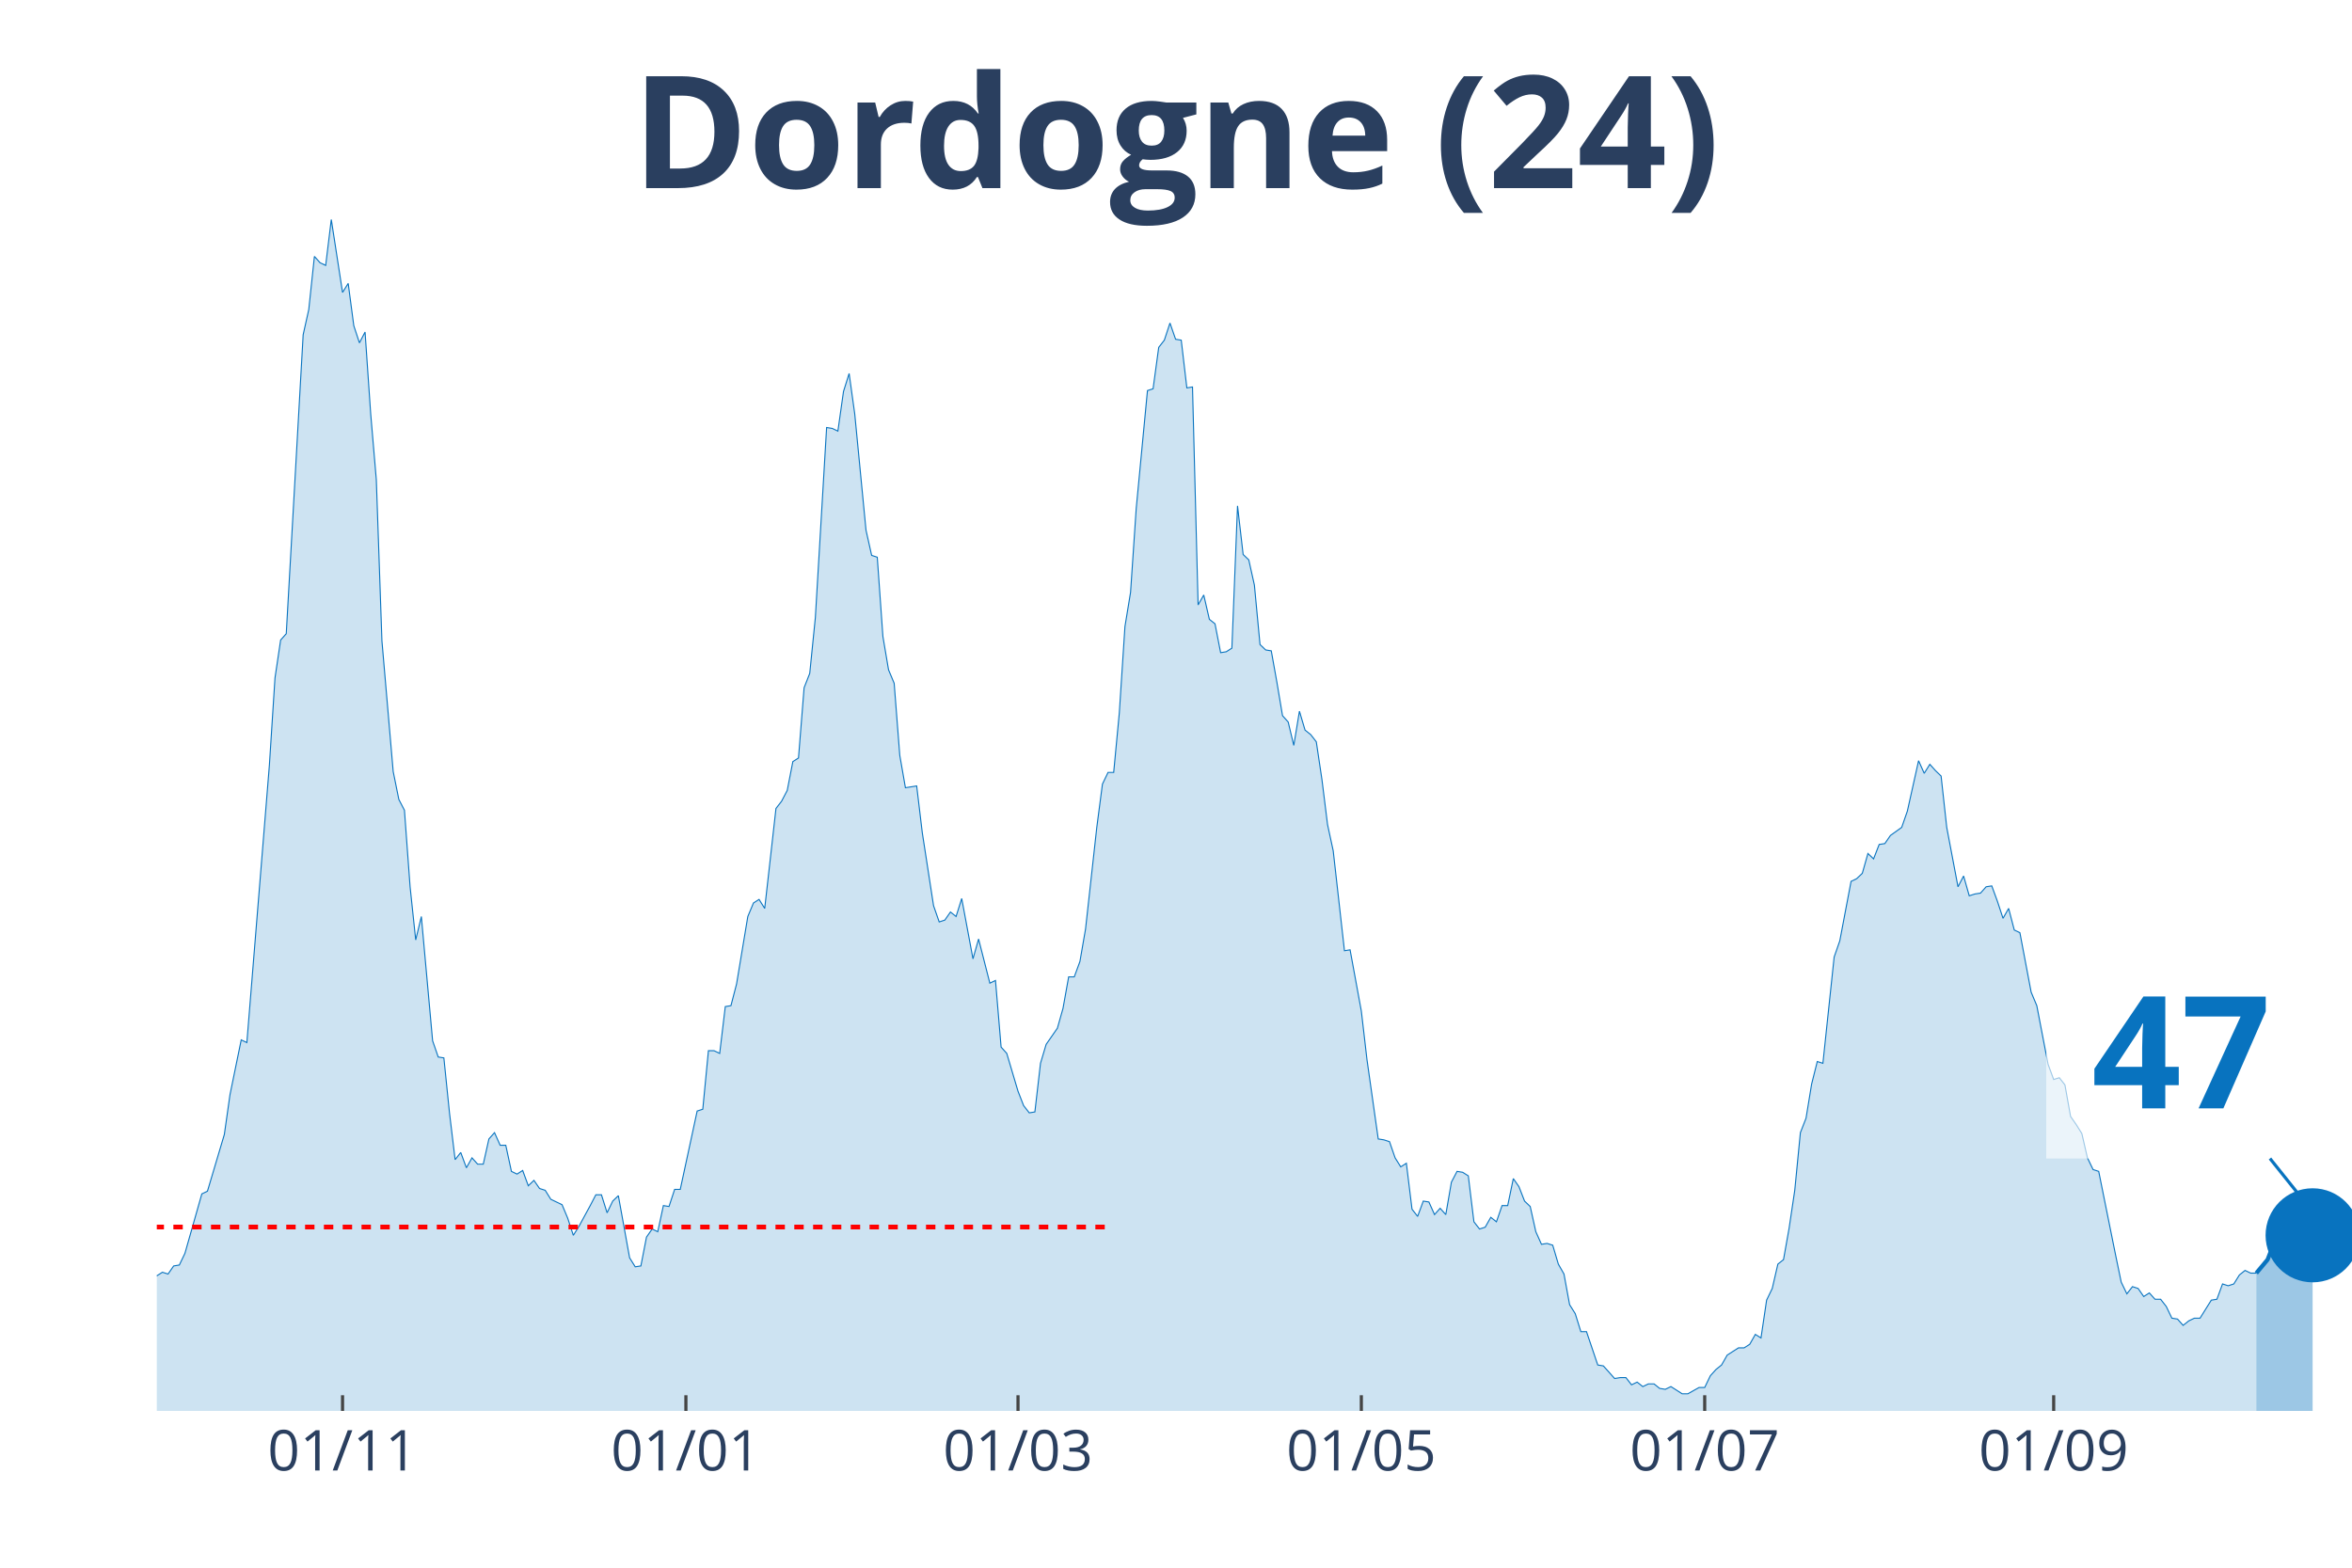
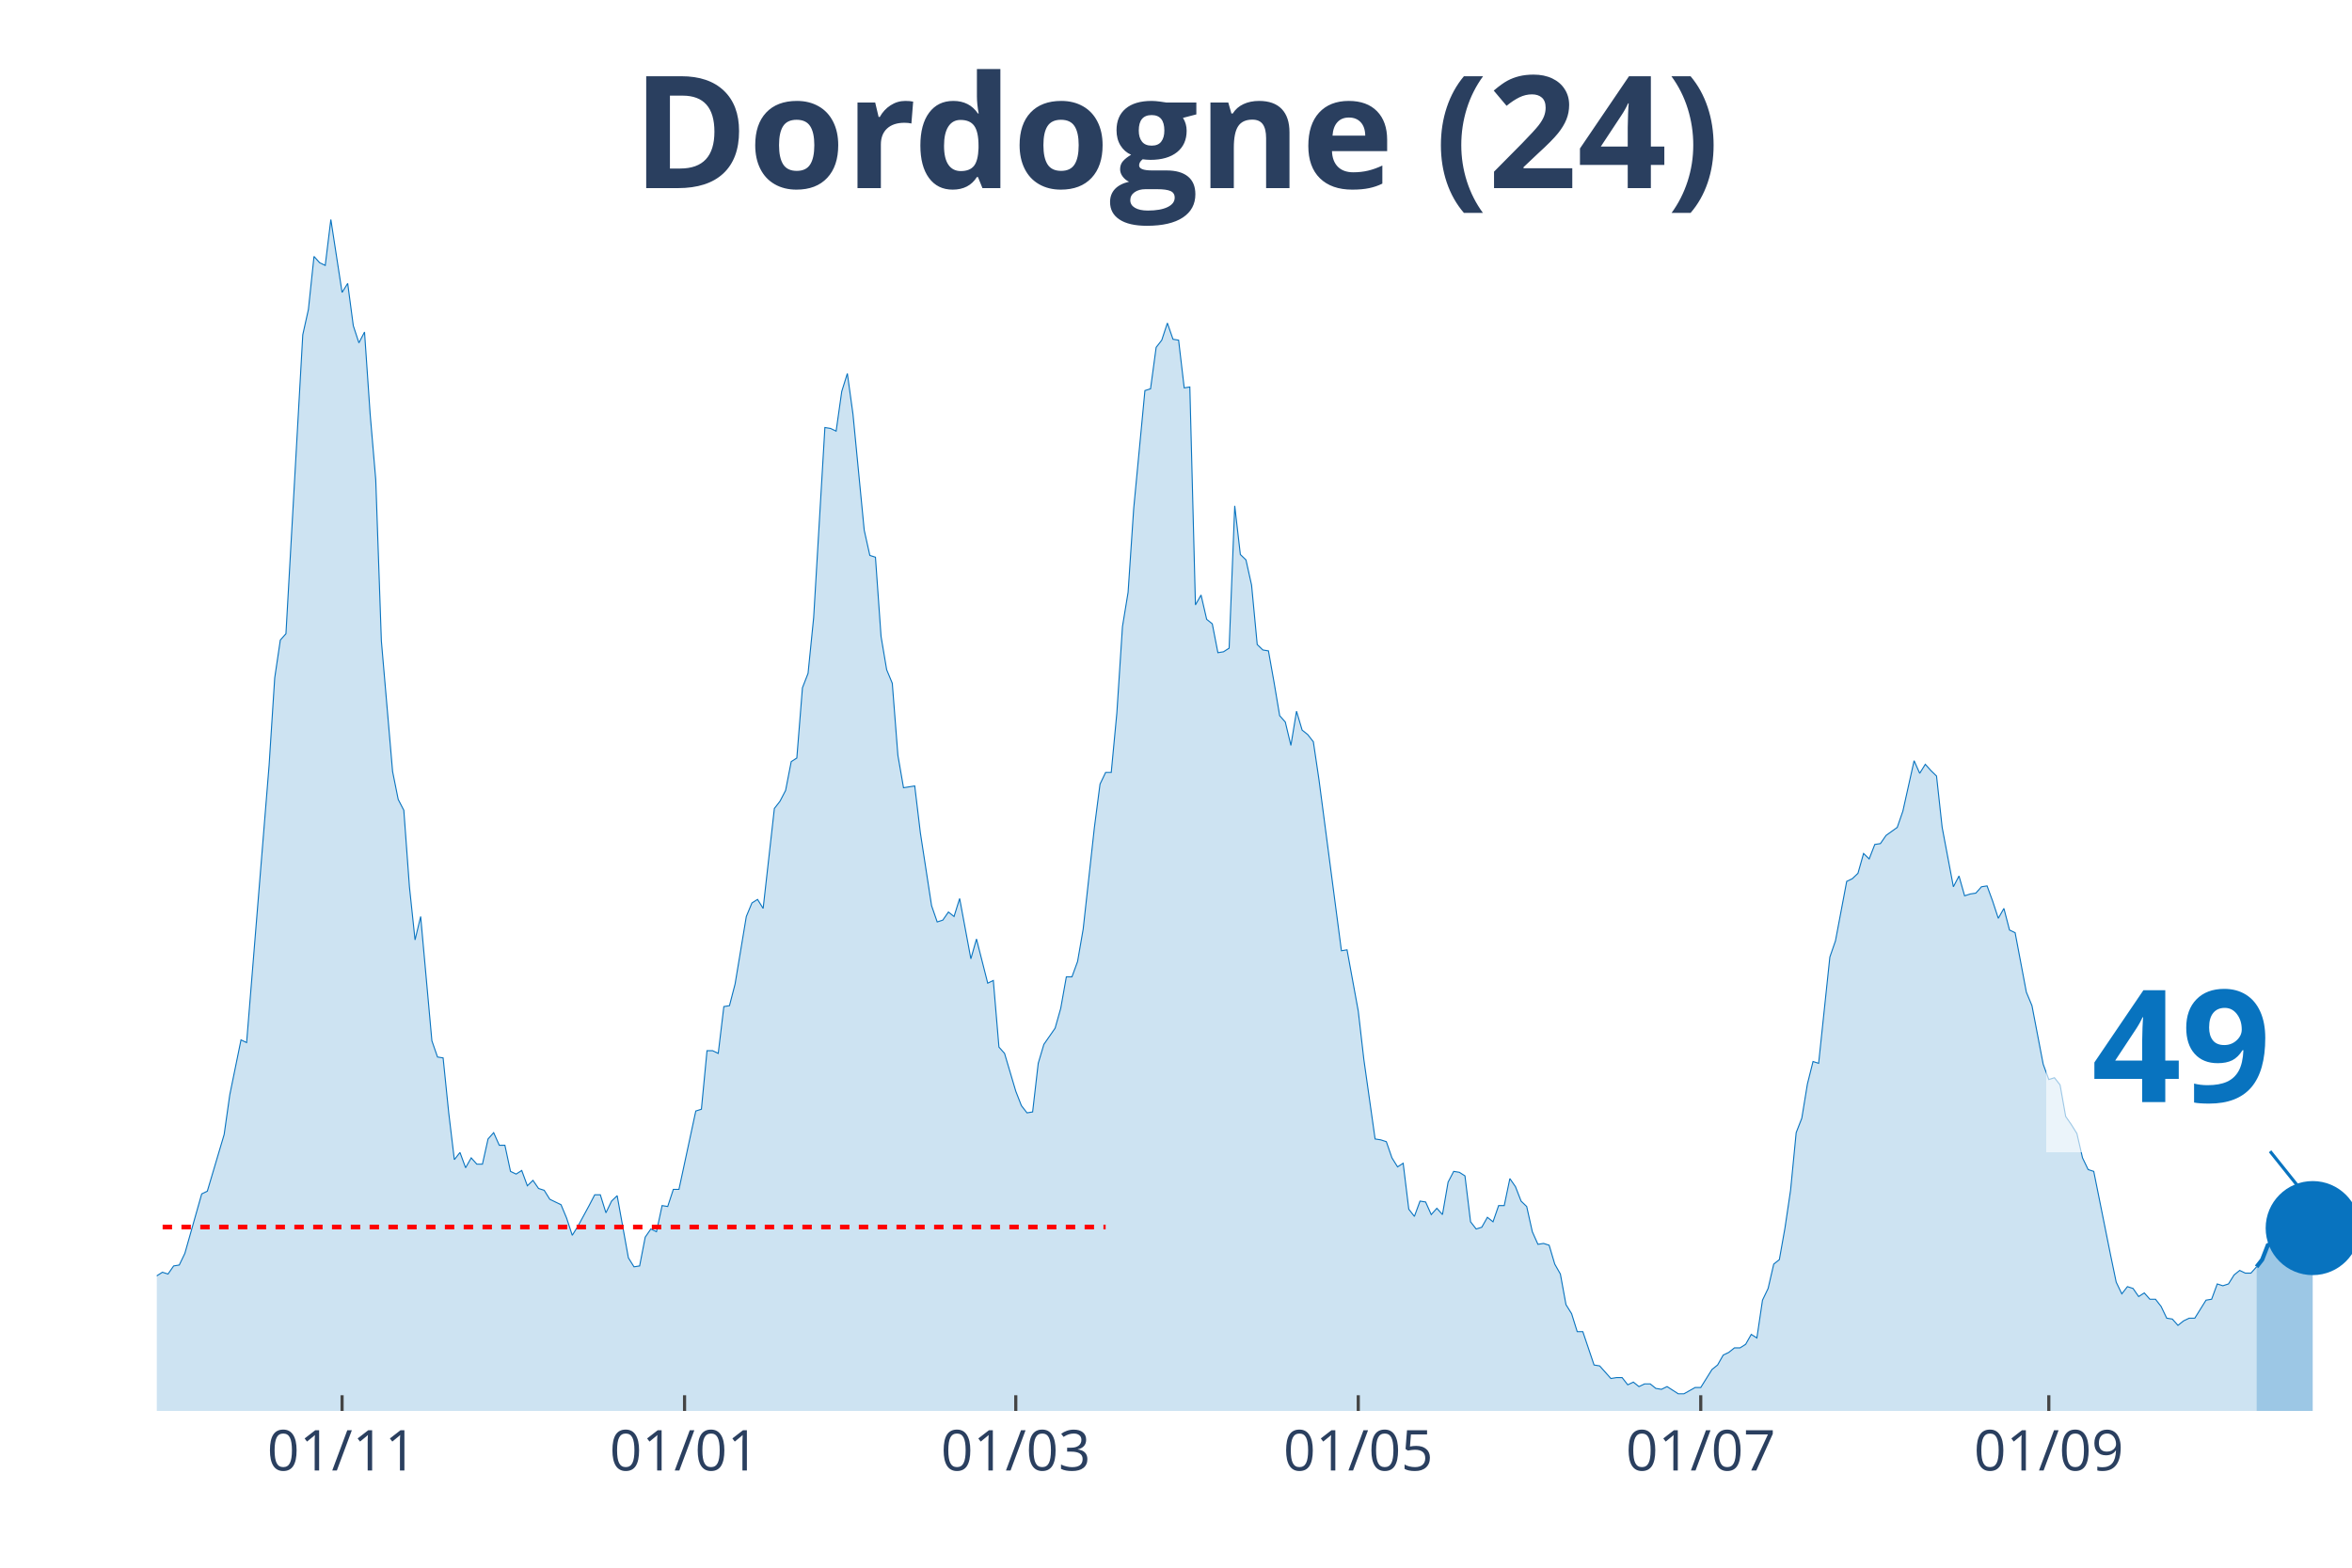
<svg xmlns="http://www.w3.org/2000/svg" class="main-svg" width="1125" height="750" style="" viewBox="0 0 750 500">
  <rect x="0" y="0" width="750" height="500" style="fill: rgb(0, 0, 0); fill-opacity: 0;" />
-   <defs id="defs-8f820f">
+   <defs id="defs-ef7fb6">
    <g class="clips">
-       <clipPath id="clip8f820fxyplot" class="plotclip">
+       <clipPath id="clipef7fb6xyplot" class="plotclip">
        <rect width="700" height="380" />
      </clipPath>
-       <clipPath class="axesclip" id="clip8f820fx">
+       <clipPath class="axesclip" id="clipef7fb6x">
        <rect x="50" y="0" width="700" height="500" />
      </clipPath>
-       <clipPath class="axesclip" id="clip8f820fy">
+       <clipPath class="axesclip" id="clipef7fb6y">
        <rect x="0" y="70" width="750" height="380" />
      </clipPath>
-       <clipPath class="axesclip" id="clip8f820fxy">
+       <clipPath class="axesclip" id="clipef7fb6xy">
        <rect x="50" y="70" width="700" height="380" />
      </clipPath>
    </g>
    <g class="gradients" />
  </defs>
  <g class="bglayer">
    <rect class="bg" x="50" y="70" width="700" height="380" style="fill: rgb(0, 0, 0); fill-opacity: 0; stroke-width: 0;" />
  </g>
  <g class="layer-below">
    <g class="imagelayer" />
    <g class="shapelayer" />
  </g>
  <g class="cartesianlayer">
    <g class="subplot xy">
      <g class="layer-subplot">
        <g class="shapelayer" />
        <g class="imagelayer" />
      </g>
      <g class="gridlayer">
        <g class="x">
-           <path class="xgrid crisp" transform="translate(109.23,0)" d="M0,70v380" style="stroke: rgb(255, 255, 255); stroke-opacity: 1; stroke-width: 1px;" />
-           <path class="xgrid crisp" transform="translate(218.72,0)" d="M0,70v380" style="stroke: rgb(255, 255, 255); stroke-opacity: 1; stroke-width: 1px;" />
-           <path class="xgrid crisp" transform="translate(324.62,0)" d="M0,70v380" style="stroke: rgb(255, 255, 255); stroke-opacity: 1; stroke-width: 1px;" />
-           <path class="xgrid crisp" transform="translate(434.1,0)" d="M0,70v380" style="stroke: rgb(255, 255, 255); stroke-opacity: 1; stroke-width: 1px;" />
-           <path class="xgrid crisp" transform="translate(543.59,0)" d="M0,70v380" style="stroke: rgb(255, 255, 255); stroke-opacity: 1; stroke-width: 1px;" />
-           <path class="xgrid crisp" transform="translate(654.87,0)" d="M0,70v380" style="stroke: rgb(255, 255, 255); stroke-opacity: 1; stroke-width: 1px;" />
+           <path class="xgrid crisp" transform="translate(109.08,0)" d="M0,70v380" style="stroke: rgb(255, 255, 255); stroke-opacity: 1; stroke-width: 1px;" />
+           <path class="xgrid crisp" transform="translate(218.29,0)" d="M0,70v380" style="stroke: rgb(255, 255, 255); stroke-opacity: 1; stroke-width: 1px;" />
+           <path class="xgrid crisp" transform="translate(323.91,0)" d="M0,70v380" style="stroke: rgb(255, 255, 255); stroke-opacity: 1; stroke-width: 1px;" />
+           <path class="xgrid crisp" transform="translate(433.12,0)" d="M0,70v380" style="stroke: rgb(255, 255, 255); stroke-opacity: 1; stroke-width: 1px;" />
+           <path class="xgrid crisp" transform="translate(542.33,0)" d="M0,70v380" style="stroke: rgb(255, 255, 255); stroke-opacity: 1; stroke-width: 1px;" />
+           <path class="xgrid crisp" transform="translate(653.32,0)" d="M0,70v380" style="stroke: rgb(255, 255, 255); stroke-opacity: 1; stroke-width: 1px;" />
        </g>
        <g class="y" />
      </g>
      <g class="zerolinelayer" />
      <path class="xlines-below" />
      <path class="ylines-below" />
      <g class="overlines-below" />
      <g class="xaxislayer-below" />
      <g class="yaxislayer-below" />
      <g class="overaxes-below" />
-       <g class="plot" transform="translate(50, 70)" clip-path="url('#clip8f820fxyplot')">
+       <g class="plot" transform="translate(50, 70)" clip-path="url('#clipef7fb6xyplot')">
        <g class="scatterlayer mlayer">
-           <g class="trace scatter traced764a6" style="stroke-miterlimit: 2;">
+           <g class="trace scatter trace3e52b2" style="stroke-miterlimit: 2;">
            <g class="fills">
              <g>
-                 <path class="js-fill" d="M669.49,380L-244.1,380L-244.1,377.99L-118.46,378.28L-116.67,377.7L-104.1,377.13L-102.31,377.41L-91.54,377.7L-89.74,377.13L-84.36,376.84L-82.56,373.11L-78.97,368.22L-77.18,366.21L-73.59,360.76L-71.79,360.76L-68.21,363.05L-66.41,355.87L-62.82,352.43L-61.03,352.43L-57.44,350.42L-55.64,348.12L-53.85,350.99L-52.05,347.54L-48.46,345.82L-46.67,346.11L-44.87,346.39L-43.08,340.08L-41.28,340.36L-39.49,336.92L-35.9,334.33L-34.1,334.04L-32.31,326.58L-30.51,329.16L-28.72,324.57L-26.92,323.13L-21.54,322.55L-19.74,326.86L-16.15,332.03L-14.36,336.34L-12.56,332.89L-10.77,335.48L-7.18,335.48L-5.38,332.03L-3.59,332.32L-1.79,333.76L0,336.92L1.79,335.77L3.59,336.34L5.38,333.76L7.18,333.47L8.97,329.74L14.36,310.78L16.15,309.92L21.54,291.82L23.33,279.18L26.92,261.66L28.72,262.52L35.9,174.06L37.69,146.2L39.49,134.13L41.28,132.12L46.67,36.76L48.46,28.72L50.26,11.78L52.05,13.79L53.85,14.65L55.64,0L59.23,23.27L61.03,20.39L62.82,33.89L64.62,39.35L66.41,35.9L68.21,62.04L70,83.01L71.79,134.42L75.38,176.07L77.18,184.97L78.97,188.42L80.77,212.83L82.56,229.78L84.36,222.31L87.95,261.95L89.74,267.12L91.54,267.41L93.33,284.93L95.13,299.86L96.92,297.57L98.72,302.45L100.51,299.29L102.31,301.3L104.1,301.3L105.9,293.26L107.69,291.25L109.49,295.27L111.28,295.27L113.08,303.6L114.87,304.46L116.67,303.31L118.46,308.19L120.26,306.47L122.05,309.06L123.85,309.63L125.64,312.5L129.23,314.23L131.03,318.53L132.82,323.99L134.62,321.12L138.21,314.51L140,311.07L141.79,311.07L143.59,316.81L145.38,313.08L147.18,311.35L150.77,331.17L152.56,334.04L154.36,333.76L156.15,324.57L157.95,321.98L159.74,322.84L161.54,314.51L163.33,314.8L165.13,309.34L166.92,309.34L172.31,284.35L174.1,283.78L175.9,265.11L177.69,265.11L179.49,265.97L181.28,251.04L183.08,250.75L184.87,243.85L188.46,222.31L190.26,218L192.05,216.86L193.85,219.73L197.44,187.85L199.23,185.55L201.03,182.1L202.82,172.91L204.62,171.76L206.41,149.36L208.21,144.76L210,126.95L213.59,66.35L215.38,66.64L217.18,67.5L218.97,54.86L220.77,49.12L222.56,62.04L226.15,99.09L227.95,107.14L229.74,107.71L231.54,132.99L233.33,143.61L235.13,147.92L236.92,170.9L238.72,181.24L242.31,180.67L244.1,195.6L247.69,218.87L249.49,224.04L251.28,223.46L253.08,220.88L254.87,222.31L256.67,216.57L260.26,235.81L262.05,229.49L265.64,243.57L267.44,242.71L269.23,263.96L271.03,265.97L274.62,278.03L276.41,282.63L278.21,284.93L280,284.64L281.79,269.13L283.59,263.1L287.18,257.93L288.97,251.61L290.77,241.56L292.56,241.56L294.36,236.67L296.15,226.33L299.74,193.88L301.54,180.09L303.33,176.36L305.13,176.36L306.92,157.4L308.72,129.83L310.51,118.91L312.31,92.2L315.9,54.57L317.69,54L319.49,40.79L321.28,38.49L323.08,33.03L324.87,38.2L326.67,38.49L328.46,53.71L330.26,53.42L332.05,122.93L333.85,119.77L335.64,127.53L337.44,128.96L339.23,138.16L341.03,137.87L342.82,136.72L344.62,91.34L346.41,106.85L348.21,108.57L350,116.61L351.79,135.57L353.59,137.29L355.38,137.58L357.18,147.63L358.97,158.26L360.77,160.27L362.56,167.74L364.36,156.83L366.15,162.86L367.95,164.29L369.74,166.59L371.54,178.65L373.33,193.02L375.13,201.35L378.72,233.23L380.51,232.94L384.1,252.47L385.9,267.98L389.49,293.26L391.28,293.54L393.08,294.12L394.87,299.29L396.67,302.16L398.46,301.01L400.26,315.66L402.05,317.96L403.85,313.08L405.64,313.36L407.44,317.38L409.23,315.37L411.03,317.38L412.82,307.04L414.62,303.6L416.41,303.89L418.21,305.03L420,319.68L421.79,321.98L423.59,321.41L425.38,318.25L427.18,319.68L428.97,314.51L430.77,314.51L432.56,305.9L434.36,308.48L436.15,313.08L437.95,314.8L439.74,322.84L441.54,326.86L443.33,326.58L445.13,327.15L446.92,333.18L448.72,336.34L450.51,346.11L452.31,348.98L454.1,354.72L455.9,354.72L459.49,365.35L461.28,365.64L464.87,369.66L466.67,369.37L468.46,369.37L470.26,371.67L472.05,370.81L473.85,372.24L475.64,371.38L477.44,371.38L479.23,372.82L481.03,373.11L482.82,372.24L484.62,373.39L486.41,374.54L488.21,374.54L491.79,372.53L493.59,372.53L495.38,368.8L497.18,366.79L498.97,365.35L500.77,362.19L504.36,359.89L506.15,359.89L507.95,358.75L509.74,355.59L511.54,356.73L513.33,344.67L515.13,340.94L516.92,333.18L518.72,331.75L520.51,321.69L522.31,309.63L524.1,291.25L525.9,286.65L527.69,275.74L529.49,268.56L531.28,269.13L534.87,235.24L536.67,230.07L540.26,211.11L542.05,210.25L543.85,208.53L545.64,202.21L547.44,203.93L549.23,199.33L551.03,199.05L552.82,196.46L556.41,193.88L558.21,188.71L561.79,172.62L563.59,176.64L565.38,173.77L567.18,175.78L568.97,177.51L570.77,193.88L574.36,212.83L576.15,209.39L577.95,215.71L579.74,215.13L581.54,214.85L583.33,212.83L585.13,212.55L586.92,217.43L588.72,222.89L590.51,219.73L592.31,226.62L594.1,227.48L597.69,246.44L599.49,250.75L603.08,269.42L604.87,274.3L606.67,273.73L608.46,276.02L610.26,286.08L612.05,288.66L613.85,291.53L615.64,299.29L617.44,303.02L619.23,303.6L624.62,330.31L626.41,338.93L628.21,342.66L630,340.36L631.79,340.94L633.59,343.52L635.38,342.37L637.18,344.38L638.97,344.38L640.77,346.68L642.56,350.42L644.36,350.7L646.15,352.71L647.95,351.28L649.74,350.42L651.54,350.42L655.13,344.67L656.92,344.38L658.72,339.5L660.51,340.08L662.31,339.5L664.1,336.63L665.9,335.19L667.69,336.05L669.49,336.05" style="fill: rgb(8, 115, 191); fill-opacity: 0.2; stroke-width: 0;" />
+                 <path class="js-fill" d="M669.57,380L-243.48,380L-243.48,377.99L-118.16,378.28L-116.37,377.7L-103.84,377.13L-102.05,377.41L-91.3,377.7L-89.51,377.13L-84.14,376.84L-82.35,373.11L-78.77,368.22L-76.98,366.21L-73.4,360.76L-71.61,360.76L-68.03,363.05L-66.24,355.87L-62.66,352.43L-60.87,352.43L-57.29,350.42L-55.5,348.12L-53.71,350.99L-51.92,347.54L-48.34,345.82L-46.55,346.11L-44.76,346.39L-42.97,340.08L-41.18,340.36L-39.39,336.92L-35.81,334.33L-34.02,334.04L-32.23,326.58L-30.43,329.16L-28.64,324.57L-26.85,323.13L-21.48,322.55L-19.69,326.86L-16.11,332.03L-14.32,336.34L-12.53,332.89L-10.74,335.48L-7.16,335.48L-5.37,332.03L-3.58,332.32L-1.79,333.76L0,336.92L1.79,335.77L3.58,336.34L5.37,333.76L7.16,333.47L8.95,329.74L14.32,310.78L16.11,309.92L21.48,291.82L23.27,279.18L26.85,261.66L28.64,262.52L35.81,174.06L37.6,146.2L39.39,134.13L41.18,132.12L46.55,36.76L48.34,28.72L50.13,11.78L51.92,13.79L53.71,14.65L55.5,0L59.08,23.27L60.87,20.39L62.66,33.89L64.45,39.35L66.24,35.9L68.03,62.04L69.82,83.01L71.61,134.42L75.19,176.07L76.98,184.97L78.77,188.42L80.56,212.83L82.35,229.78L84.14,222.31L87.72,261.95L89.51,267.12L91.3,267.41L93.09,284.93L94.88,299.86L96.68,297.57L98.47,302.45L100.26,299.29L102.05,301.3L103.84,301.3L105.63,293.26L107.42,291.25L109.21,295.27L111,295.27L112.79,303.6L114.58,304.46L116.37,303.31L118.16,308.19L119.95,306.47L121.74,309.06L123.53,309.63L125.32,312.5L128.9,314.23L130.69,318.53L132.48,323.99L134.27,321.12L137.85,314.51L139.64,311.07L141.43,311.07L143.22,316.81L145.01,313.08L146.8,311.35L150.38,331.17L152.17,334.04L153.96,333.76L155.75,324.57L157.54,321.98L159.34,322.84L161.13,314.51L162.92,314.8L164.71,309.34L166.5,309.34L171.87,284.35L173.66,283.78L175.45,265.11L177.24,265.11L179.03,265.97L180.82,251.04L182.61,250.75L184.4,243.85L187.98,222.31L189.77,218L191.56,216.86L193.35,219.73L196.93,187.85L198.72,185.55L200.51,182.1L202.3,172.91L204.09,171.76L205.88,149.36L207.67,144.76L209.46,126.95L213.04,66.35L214.83,66.64L216.62,67.5L218.41,54.86L220.2,49.12L221.99,62.04L225.58,99.09L227.37,107.14L229.16,107.71L230.95,132.99L232.74,143.61L234.53,147.92L236.32,170.9L238.11,181.24L241.69,180.67L243.48,195.6L247.06,218.87L248.85,224.04L250.64,223.46L252.43,220.88L254.22,222.31L256.01,216.57L259.59,235.81L261.38,229.49L264.96,243.57L266.75,242.71L268.54,263.96L270.33,265.97L273.91,278.03L275.7,282.63L277.49,284.93L279.28,284.64L281.07,269.13L282.86,263.1L286.45,257.93L288.24,251.61L290.03,241.56L291.82,241.56L293.61,236.67L295.4,226.33L298.98,193.88L300.77,180.09L302.56,176.36L304.35,176.36L306.14,157.4L307.93,129.83L309.72,118.91L311.51,92.2L315.09,54.57L316.88,54L318.67,40.79L320.46,38.49L322.25,33.03L324.04,38.2L325.83,38.49L327.62,53.71L329.41,53.42L331.2,122.93L332.99,119.77L334.78,127.53L336.57,128.96L338.36,138.16L340.15,137.87L341.94,136.72L343.73,91.34L345.52,106.85L347.31,108.57L349.1,116.61L350.9,135.57L352.69,137.29L354.48,137.58L356.27,147.63L358.06,158.26L359.85,160.27L361.64,167.74L363.43,156.83L365.22,162.86L367.01,164.29L368.8,166.59L370.59,178.65L377.75,233.23L379.54,232.94L383.12,252.47L384.91,267.98L388.49,293.26L390.28,293.54L392.07,294.12L393.86,299.29L395.65,302.16L397.44,301.01L399.23,315.66L401.02,317.96L402.81,313.08L404.6,313.36L406.39,317.38L408.18,315.37L409.97,317.38L411.76,307.04L413.55,303.6L415.35,303.89L417.14,305.03L418.93,319.68L420.72,321.98L422.51,321.41L424.3,318.25L426.09,319.68L427.88,314.51L429.67,314.51L431.46,305.9L433.25,308.48L435.04,313.08L436.83,314.8L438.62,322.84L440.41,326.86L442.2,326.58L443.99,327.15L445.78,333.18L447.57,336.34L449.36,346.11L451.15,348.98L452.94,354.72L454.73,354.72L458.31,365.35L460.1,365.64L463.68,369.66L465.47,369.37L467.26,369.37L469.05,371.67L470.84,370.81L472.63,372.24L474.42,371.38L476.21,371.38L478.01,372.82L479.8,373.11L481.59,372.24L483.38,373.39L485.17,374.54L486.96,374.54L490.54,372.53L492.33,372.53L495.91,366.79L497.7,365.35L499.49,362.19L501.28,361.33L503.07,359.89L504.86,359.89L506.65,358.75L508.44,355.59L510.23,356.73L512.02,344.67L513.81,340.94L515.6,333.18L517.39,331.75L519.18,321.69L520.97,309.63L522.76,291.25L524.55,286.65L526.34,275.74L528.13,268.56L529.92,269.13L533.5,235.24L535.29,230.07L538.87,211.11L540.66,210.25L542.46,208.53L544.25,202.21L546.04,203.93L547.83,199.33L549.62,199.05L551.41,196.46L554.99,193.88L556.78,188.71L560.36,172.62L562.15,176.64L563.94,173.77L565.73,175.78L567.52,177.51L569.31,193.88L572.89,212.83L574.68,209.39L576.47,215.71L578.26,215.13L580.05,214.85L581.84,212.83L583.63,212.55L585.42,217.43L587.21,222.89L589,219.73L590.79,226.62L592.58,227.48L596.16,246.44L597.95,250.75L601.53,269.42L603.32,274.3L605.12,273.73L606.91,276.02L608.7,286.08L610.49,288.66L612.28,291.53L614.07,299.29L615.86,303.02L617.65,303.6L623.02,330.31L624.81,338.93L626.6,342.66L628.39,340.36L630.18,340.94L631.97,343.52L633.76,342.37L635.55,344.38L637.34,344.38L639.13,346.68L640.92,350.42L642.71,350.7L644.5,352.71L646.29,351.28L648.08,350.42L649.87,350.42L653.45,344.67L655.24,344.38L657.03,339.5L658.82,340.08L660.61,339.5L662.4,336.63L664.19,335.19L665.98,336.05L667.77,336.05L669.57,334.04" style="fill: rgb(8, 115, 191); fill-opacity: 0.2; stroke-width: 0;" />
              </g>
            </g>
            <g class="errorbars" />
            <g class="lines">
-               <path class="js-line" d="M-244.1,377.99L-118.46,378.28L-116.67,377.7L-104.1,377.13L-102.31,377.41L-91.54,377.7L-89.74,377.13L-84.36,376.84L-82.56,373.11L-78.97,368.22L-77.18,366.21L-73.59,360.76L-71.79,360.76L-68.21,363.05L-66.41,355.87L-62.82,352.43L-61.03,352.43L-57.44,350.42L-55.64,348.12L-53.85,350.99L-52.05,347.54L-48.46,345.82L-46.67,346.11L-44.87,346.39L-43.08,340.08L-41.28,340.36L-39.49,336.92L-35.9,334.33L-34.1,334.04L-32.31,326.58L-30.51,329.16L-28.72,324.57L-26.92,323.13L-21.54,322.55L-19.74,326.86L-16.15,332.03L-14.36,336.34L-12.56,332.89L-10.77,335.48L-7.18,335.48L-5.38,332.03L-3.59,332.32L-1.79,333.76L0,336.92L1.79,335.77L3.59,336.34L5.38,333.76L7.18,333.47L8.97,329.74L14.36,310.78L16.15,309.92L21.54,291.82L23.33,279.18L26.92,261.66L28.72,262.52L35.9,174.06L37.69,146.2L39.49,134.13L41.28,132.12L46.67,36.76L48.46,28.72L50.26,11.78L52.05,13.79L53.85,14.65L55.64,0L59.23,23.27L61.03,20.39L62.82,33.89L64.62,39.35L66.41,35.9L68.21,62.04L70,83.01L71.79,134.42L75.38,176.07L77.18,184.97L78.97,188.42L80.77,212.83L82.56,229.78L84.36,222.31L87.95,261.95L89.74,267.12L91.54,267.41L93.33,284.93L95.13,299.86L96.92,297.57L98.72,302.45L100.51,299.29L102.31,301.3L104.1,301.3L105.9,293.26L107.69,291.25L109.49,295.27L111.28,295.27L113.08,303.6L114.87,304.46L116.67,303.31L118.46,308.19L120.26,306.47L122.05,309.06L123.85,309.63L125.64,312.5L129.23,314.23L131.03,318.53L132.82,323.99L134.62,321.12L138.21,314.51L140,311.07L141.79,311.07L143.59,316.81L145.38,313.08L147.18,311.35L150.77,331.17L152.56,334.04L154.36,333.76L156.15,324.57L157.95,321.98L159.74,322.84L161.54,314.51L163.33,314.8L165.13,309.34L166.92,309.34L172.31,284.35L174.1,283.78L175.9,265.11L177.69,265.11L179.49,265.97L181.28,251.04L183.08,250.75L184.87,243.85L188.46,222.31L190.26,218L192.05,216.86L193.85,219.73L197.44,187.85L199.23,185.55L201.03,182.1L202.82,172.91L204.62,171.76L206.41,149.36L208.21,144.76L210,126.95L213.59,66.35L215.38,66.64L217.18,67.5L218.97,54.86L220.77,49.12L222.56,62.04L226.15,99.09L227.95,107.14L229.74,107.71L231.54,132.99L233.33,143.61L235.13,147.92L236.92,170.9L238.72,181.24L242.31,180.67L244.1,195.6L247.69,218.87L249.49,224.04L251.28,223.46L253.08,220.88L254.87,222.31L256.67,216.57L260.26,235.81L262.05,229.49L265.64,243.57L267.44,242.71L269.23,263.96L271.03,265.97L274.62,278.03L276.41,282.63L278.21,284.93L280,284.64L281.79,269.13L283.59,263.1L287.18,257.93L288.97,251.61L290.77,241.56L292.56,241.56L294.36,236.67L296.15,226.33L299.74,193.88L301.54,180.09L303.33,176.36L305.13,176.36L306.92,157.4L308.72,129.83L310.51,118.91L312.31,92.2L315.9,54.57L317.69,54L319.49,40.79L321.28,38.49L323.08,33.03L324.87,38.2L326.67,38.49L328.46,53.71L330.26,53.42L332.05,122.93L333.85,119.77L335.64,127.53L337.44,128.96L339.23,138.16L341.03,137.87L342.82,136.72L344.62,91.34L346.41,106.85L348.21,108.57L350,116.61L351.79,135.57L353.59,137.29L355.38,137.58L357.18,147.63L358.97,158.26L360.77,160.27L362.56,167.74L364.36,156.83L366.15,162.86L367.95,164.29L369.74,166.59L371.54,178.65L373.33,193.02L375.13,201.35L378.72,233.23L380.51,232.94L384.1,252.47L385.9,267.98L389.49,293.26L391.28,293.54L393.08,294.12L394.87,299.29L396.67,302.16L398.46,301.01L400.26,315.66L402.05,317.96L403.85,313.08L405.64,313.36L407.44,317.38L409.23,315.37L411.03,317.38L412.82,307.04L414.62,303.6L416.41,303.89L418.21,305.03L420,319.68L421.79,321.98L423.59,321.41L425.38,318.25L427.18,319.68L428.97,314.51L430.77,314.51L432.56,305.9L434.36,308.48L436.15,313.08L437.95,314.8L439.74,322.84L441.54,326.86L443.33,326.58L445.13,327.15L446.92,333.18L448.72,336.34L450.51,346.11L452.31,348.98L454.1,354.72L455.9,354.72L459.49,365.35L461.28,365.64L464.87,369.66L466.67,369.37L468.46,369.37L470.26,371.67L472.05,370.81L473.85,372.24L475.64,371.38L477.44,371.38L479.23,372.82L481.03,373.11L482.82,372.24L484.62,373.39L486.41,374.54L488.21,374.54L491.79,372.53L493.59,372.53L495.38,368.8L497.18,366.79L498.97,365.35L500.77,362.19L504.36,359.89L506.15,359.89L507.95,358.75L509.74,355.59L511.54,356.73L513.33,344.67L515.13,340.94L516.92,333.18L518.72,331.75L520.51,321.69L522.31,309.63L524.1,291.25L525.9,286.65L527.69,275.74L529.49,268.56L531.28,269.13L534.87,235.24L536.67,230.07L540.26,211.11L542.05,210.25L543.85,208.53L545.64,202.21L547.44,203.93L549.23,199.33L551.03,199.05L552.82,196.46L556.41,193.88L558.21,188.71L561.79,172.62L563.59,176.64L565.38,173.77L567.18,175.78L568.97,177.51L570.77,193.88L574.36,212.83L576.15,209.39L577.95,215.71L579.74,215.13L581.54,214.85L583.33,212.83L585.13,212.55L586.92,217.43L588.72,222.89L590.51,219.73L592.31,226.62L594.1,227.48L597.69,246.44L599.49,250.75L603.08,269.42L604.87,274.3L606.67,273.73L608.46,276.02L610.26,286.08L612.05,288.66L613.85,291.53L615.64,299.29L617.44,303.02L619.23,303.6L624.62,330.31L626.41,338.93L628.21,342.66L630,340.36L631.79,340.94L633.59,343.52L635.38,342.37L637.18,344.38L638.97,344.38L640.77,346.68L642.56,350.42L644.36,350.7L646.15,352.71L647.95,351.28L649.74,350.42L651.54,350.42L655.13,344.67L656.92,344.38L658.72,339.5L660.51,340.08L662.31,339.5L664.1,336.63L665.9,335.19L667.69,336.05L669.49,336.05" style="vector-effect: non-scaling-stroke; fill: none; stroke: rgb(8, 115, 191); stroke-opacity: 1; stroke-width: 0.5px; opacity: 1;" />
+               <path class="js-line" d="M-243.48,377.99L-118.16,378.28L-116.37,377.7L-103.84,377.13L-102.05,377.41L-91.3,377.7L-89.51,377.13L-84.14,376.84L-82.35,373.11L-78.77,368.22L-76.98,366.21L-73.4,360.76L-71.61,360.76L-68.03,363.05L-66.24,355.87L-62.66,352.43L-60.87,352.43L-57.29,350.42L-55.5,348.12L-53.71,350.99L-51.92,347.54L-48.34,345.82L-46.55,346.11L-44.76,346.39L-42.97,340.08L-41.18,340.36L-39.39,336.92L-35.81,334.33L-34.02,334.04L-32.23,326.58L-30.43,329.16L-28.64,324.57L-26.85,323.13L-21.48,322.55L-19.69,326.86L-16.11,332.03L-14.32,336.34L-12.53,332.89L-10.74,335.48L-7.16,335.48L-5.37,332.03L-3.58,332.32L-1.79,333.76L0,336.92L1.79,335.77L3.58,336.34L5.37,333.76L7.16,333.47L8.95,329.74L14.32,310.78L16.11,309.92L21.48,291.82L23.27,279.18L26.85,261.66L28.64,262.52L35.81,174.06L37.6,146.2L39.39,134.13L41.18,132.12L46.55,36.76L48.34,28.72L50.13,11.78L51.92,13.79L53.71,14.65L55.5,0L59.08,23.27L60.87,20.39L62.66,33.89L64.45,39.35L66.24,35.9L68.03,62.04L69.82,83.01L71.61,134.42L75.19,176.07L76.98,184.97L78.77,188.42L80.56,212.83L82.35,229.78L84.14,222.31L87.72,261.95L89.51,267.12L91.3,267.41L93.09,284.93L94.88,299.86L96.68,297.57L98.47,302.45L100.26,299.29L102.05,301.3L103.84,301.3L105.63,293.26L107.42,291.25L109.21,295.27L111,295.27L112.79,303.6L114.58,304.46L116.37,303.31L118.16,308.19L119.95,306.47L121.74,309.06L123.53,309.63L125.32,312.5L128.9,314.23L130.69,318.53L132.48,323.99L134.27,321.12L137.85,314.51L139.64,311.07L141.43,311.07L143.22,316.81L145.01,313.08L146.8,311.35L150.38,331.17L152.17,334.04L153.96,333.76L155.75,324.57L157.54,321.98L159.34,322.84L161.13,314.51L162.92,314.8L164.71,309.34L166.5,309.34L171.87,284.35L173.66,283.78L175.45,265.11L177.24,265.11L179.03,265.97L180.82,251.04L182.61,250.75L184.4,243.85L187.98,222.31L189.77,218L191.56,216.86L193.35,219.73L196.93,187.85L198.72,185.55L200.51,182.1L202.3,172.91L204.09,171.76L205.88,149.36L207.67,144.76L209.46,126.95L213.04,66.35L214.83,66.64L216.62,67.5L218.41,54.86L220.2,49.12L221.99,62.04L225.58,99.09L227.37,107.14L229.16,107.71L230.95,132.99L232.74,143.61L234.53,147.92L236.32,170.9L238.11,181.24L241.69,180.67L243.48,195.6L247.06,218.87L248.85,224.04L250.64,223.46L252.43,220.88L254.22,222.31L256.01,216.57L259.59,235.81L261.38,229.49L264.96,243.57L266.75,242.71L268.54,263.96L270.33,265.97L273.91,278.03L275.7,282.63L277.49,284.93L279.28,284.64L281.07,269.13L282.86,263.1L286.45,257.93L288.24,251.61L290.03,241.56L291.82,241.56L293.61,236.67L295.4,226.33L298.98,193.88L300.77,180.09L302.56,176.36L304.35,176.36L306.14,157.4L307.93,129.83L309.72,118.91L311.51,92.2L315.09,54.57L316.88,54L318.67,40.79L320.46,38.49L322.25,33.03L324.04,38.2L325.83,38.49L327.62,53.71L329.41,53.42L331.2,122.93L332.99,119.77L334.78,127.53L336.57,128.96L338.36,138.16L340.15,137.87L341.94,136.72L343.73,91.34L345.52,106.85L347.31,108.57L349.1,116.61L350.9,135.57L352.69,137.29L354.48,137.58L356.27,147.63L358.06,158.26L359.85,160.27L361.64,167.74L363.43,156.83L365.22,162.86L367.01,164.29L368.8,166.59L370.59,178.65L377.75,233.23L379.54,232.94L383.12,252.47L384.91,267.98L388.49,293.26L390.28,293.54L392.07,294.12L393.86,299.29L395.65,302.16L397.44,301.01L399.23,315.66L401.02,317.96L402.81,313.08L404.6,313.36L406.39,317.38L408.18,315.37L409.97,317.38L411.76,307.04L413.55,303.6L415.35,303.89L417.14,305.03L418.93,319.68L420.72,321.98L422.51,321.41L424.3,318.25L426.09,319.68L427.88,314.51L429.67,314.51L431.46,305.9L433.25,308.48L435.04,313.08L436.83,314.8L438.62,322.84L440.41,326.86L442.2,326.58L443.99,327.15L445.78,333.18L447.57,336.34L449.36,346.11L451.15,348.98L452.94,354.72L454.73,354.72L458.31,365.35L460.1,365.64L463.68,369.66L465.47,369.37L467.26,369.37L469.05,371.67L470.84,370.81L472.63,372.24L474.42,371.38L476.21,371.38L478.01,372.82L479.8,373.11L481.59,372.24L483.38,373.39L485.17,374.54L486.96,374.54L490.54,372.53L492.33,372.53L495.91,366.79L497.7,365.35L499.49,362.19L501.28,361.33L503.07,359.89L504.86,359.89L506.65,358.75L508.44,355.59L510.23,356.73L512.02,344.67L513.81,340.94L515.6,333.18L517.39,331.75L519.18,321.69L520.97,309.63L522.76,291.25L524.55,286.65L526.34,275.74L528.13,268.56L529.92,269.13L533.5,235.24L535.29,230.07L538.87,211.11L540.66,210.25L542.46,208.53L544.25,202.21L546.04,203.93L547.83,199.33L549.62,199.05L551.41,196.46L554.99,193.88L556.78,188.71L560.36,172.62L562.15,176.64L563.94,173.77L565.73,175.78L567.52,177.51L569.31,193.88L572.89,212.83L574.68,209.39L576.47,215.71L578.26,215.13L580.05,214.85L581.84,212.83L583.63,212.55L585.42,217.43L587.21,222.89L589,219.73L590.79,226.62L592.58,227.48L596.16,246.44L597.95,250.75L601.53,269.42L603.32,274.3L605.12,273.73L606.91,276.02L608.7,286.08L610.49,288.66L612.28,291.53L614.07,299.29L615.86,303.02L617.65,303.6L623.02,330.31L624.81,338.93L626.6,342.66L628.39,340.36L630.18,340.94L631.97,343.52L633.76,342.37L635.55,344.38L637.34,344.38L639.13,346.68L640.92,350.42L642.71,350.7L644.5,352.71L646.29,351.28L648.08,350.42L649.87,350.42L653.45,344.67L655.24,344.38L657.03,339.5L658.82,340.08L660.61,339.5L662.4,336.63L664.19,335.19L665.98,336.05L667.77,336.05L669.57,334.04" style="vector-effect: non-scaling-stroke; fill: none; stroke: rgb(8, 115, 191); stroke-opacity: 1; stroke-width: 0.5px; opacity: 1;" />
            </g>
            <g class="points" />
            <g class="text" />
          </g>
-           <g class="trace scatter tracef26f76" style="stroke-miterlimit: 2;">
+           <g class="trace scatter traceffd1f0" style="stroke-miterlimit: 2;">
            <g class="fills">
              <g>
-                 <path class="js-fill" d="M687.44,380L669.49,380L669.49,336.05L673.08,331.75L674.87,327.15L676.67,326.29L678.46,322.84L682.05,321.12L683.85,323.99L685.64,325.14L687.44,323.99" style="fill: rgb(8, 115, 191); fill-opacity: 0.4; stroke-width: 0;" />
+                 <path class="js-fill" d="M687.47,380L669.57,380L669.57,334.04L671.36,331.75L673.15,327.15L674.94,326.29L676.73,322.84L680.31,321.12L682.1,323.99L683.89,325.14L685.68,323.99L687.47,321.69" style="fill: rgb(8, 115, 191); fill-opacity: 0.4; stroke-width: 0;" />
              </g>
            </g>
            <g class="errorbars" />
            <g class="lines">
-               <path class="js-line" d="M669.49,336.05L673.08,331.75L674.87,327.15L676.67,326.29L678.46,322.84L682.05,321.12L683.85,323.99L685.64,325.14L687.44,323.99" style="vector-effect: non-scaling-stroke; fill: none; stroke: rgb(8, 115, 191); stroke-opacity: 1; stroke-width: 2px; opacity: 1;" />
+               <path class="js-line" d="M669.57,334.04L671.36,331.75L673.15,327.15L674.94,326.29L676.73,322.84L680.31,321.12L682.1,323.99L683.89,325.14L685.68,323.99L687.47,321.69" style="vector-effect: non-scaling-stroke; fill: none; stroke: rgb(8, 115, 191); stroke-opacity: 1; stroke-width: 2px; opacity: 1;" />
            </g>
            <g class="points" />
            <g class="text" />
          </g>
-           <g class="trace scatter trace96577b" style="stroke-miterlimit: 2; opacity: 1;">
+           <g class="trace scatter trace373597" style="stroke-miterlimit: 2; opacity: 1;">
            <g class="fills" />
            <g class="errorbars" />
            <g class="lines" />
            <g class="points">
-               <path class="point" transform="translate(687.44,323.99)" d="M15,0A15,15 0 1,1 0,-15A15,15 0 0,1 15,0Z" style="opacity: 1; stroke-width: 0px; fill: rgb(8, 115, 191); fill-opacity: 1;" />
+               <path class="point" transform="translate(687.47,321.69)" d="M15,0A15,15 0 1,1 0,-15A15,15 0 0,1 15,0Z" style="opacity: 1; stroke-width: 0px; fill: rgb(8, 115, 191); fill-opacity: 1;" />
            </g>
            <g class="text" />
          </g>
        </g>
      </g>
      <g class="overplot" />
      <path class="xlines-above crisp" style="fill: none; stroke-width: 1px; stroke: rgb(0, 0, 0); stroke-opacity: 0;" d="" />
      <path class="ylines-above crisp" style="fill: none;" d="M0,0" />
      <g class="overlines-above" />
      <g class="xaxislayer-above">
-         <path class="xtick ticks crisp" d="M0,450v-5" transform="translate(109.23,0)" style="stroke: rgb(68, 68, 68); stroke-opacity: 1; stroke-width: 1px;" />
-         <path class="xtick ticks crisp" d="M0,450v-5" transform="translate(218.72,0)" style="stroke: rgb(68, 68, 68); stroke-opacity: 1; stroke-width: 1px;" />
-         <path class="xtick ticks crisp" d="M0,450v-5" transform="translate(324.62,0)" style="stroke: rgb(68, 68, 68); stroke-opacity: 1; stroke-width: 1px;" />
-         <path class="xtick ticks crisp" d="M0,450v-5" transform="translate(434.1,0)" style="stroke: rgb(68, 68, 68); stroke-opacity: 1; stroke-width: 1px;" />
-         <path class="xtick ticks crisp" d="M0,450v-5" transform="translate(543.59,0)" style="stroke: rgb(68, 68, 68); stroke-opacity: 1; stroke-width: 1px;" />
-         <path class="xtick ticks crisp" d="M0,450v-5" transform="translate(654.87,0)" style="stroke: rgb(68, 68, 68); stroke-opacity: 1; stroke-width: 1px;" />
+         <path class="xtick ticks crisp" d="M0,450v-5" transform="translate(109.08,0)" style="stroke: rgb(68, 68, 68); stroke-opacity: 1; stroke-width: 1px;" />
+         <path class="xtick ticks crisp" d="M0,450v-5" transform="translate(218.29,0)" style="stroke: rgb(68, 68, 68); stroke-opacity: 1; stroke-width: 1px;" />
+         <path class="xtick ticks crisp" d="M0,450v-5" transform="translate(323.91,0)" style="stroke: rgb(68, 68, 68); stroke-opacity: 1; stroke-width: 1px;" />
+         <path class="xtick ticks crisp" d="M0,450v-5" transform="translate(433.12,0)" style="stroke: rgb(68, 68, 68); stroke-opacity: 1; stroke-width: 1px;" />
+         <path class="xtick ticks crisp" d="M0,450v-5" transform="translate(542.33,0)" style="stroke: rgb(68, 68, 68); stroke-opacity: 1; stroke-width: 1px;" />
+         <path class="xtick ticks crisp" d="M0,450v-5" transform="translate(653.32,0)" style="stroke: rgb(68, 68, 68); stroke-opacity: 1; stroke-width: 1px;" />
        <g class="xtick">
-           <text text-anchor="middle" x="0" y="469" transform="translate(109.23,0)" style="font-family: 'Open Sans', verdana, arial, sans-serif; font-size: 18px; fill: rgb(42, 63, 95); fill-opacity: 1; white-space: pre;">01/11</text>
+           <text text-anchor="middle" x="0" y="469" transform="translate(109.08,0)" style="font-family: 'Open Sans', verdana, arial, sans-serif; font-size: 18px; fill: rgb(42, 63, 95); fill-opacity: 1; white-space: pre;">01/11</text>
        </g>
        <g class="xtick">
-           <text text-anchor="middle" x="0" y="469" transform="translate(218.72,0)" style="font-family: 'Open Sans', verdana, arial, sans-serif; font-size: 18px; fill: rgb(42, 63, 95); fill-opacity: 1; white-space: pre;">01/01</text>
+           <text text-anchor="middle" x="0" y="469" transform="translate(218.29,0)" style="font-family: 'Open Sans', verdana, arial, sans-serif; font-size: 18px; fill: rgb(42, 63, 95); fill-opacity: 1; white-space: pre;">01/01</text>
        </g>
        <g class="xtick">
-           <text text-anchor="middle" x="0" y="469" transform="translate(324.62,0)" style="font-family: 'Open Sans', verdana, arial, sans-serif; font-size: 18px; fill: rgb(42, 63, 95); fill-opacity: 1; white-space: pre;">01/03</text>
+           <text text-anchor="middle" x="0" y="469" transform="translate(323.91,0)" style="font-family: 'Open Sans', verdana, arial, sans-serif; font-size: 18px; fill: rgb(42, 63, 95); fill-opacity: 1; white-space: pre;">01/03</text>
        </g>
        <g class="xtick">
-           <text text-anchor="middle" x="0" y="469" transform="translate(434.1,0)" style="font-family: 'Open Sans', verdana, arial, sans-serif; font-size: 18px; fill: rgb(42, 63, 95); fill-opacity: 1; white-space: pre;">01/05</text>
+           <text text-anchor="middle" x="0" y="469" transform="translate(433.12,0)" style="font-family: 'Open Sans', verdana, arial, sans-serif; font-size: 18px; fill: rgb(42, 63, 95); fill-opacity: 1; white-space: pre;">01/05</text>
        </g>
        <g class="xtick">
-           <text text-anchor="middle" x="0" y="469" transform="translate(543.59,0)" style="font-family: 'Open Sans', verdana, arial, sans-serif; font-size: 18px; fill: rgb(42, 63, 95); fill-opacity: 1; white-space: pre;">01/07</text>
+           <text text-anchor="middle" x="0" y="469" transform="translate(542.33,0)" style="font-family: 'Open Sans', verdana, arial, sans-serif; font-size: 18px; fill: rgb(42, 63, 95); fill-opacity: 1; white-space: pre;">01/07</text>
        </g>
        <g class="xtick">
-           <text text-anchor="middle" x="0" y="469" transform="translate(654.87,0)" style="font-family: 'Open Sans', verdana, arial, sans-serif; font-size: 18px; fill: rgb(42, 63, 95); fill-opacity: 1; white-space: pre;">01/09</text>
+           <text text-anchor="middle" x="0" y="469" transform="translate(653.32,0)" style="font-family: 'Open Sans', verdana, arial, sans-serif; font-size: 18px; fill: rgb(42, 63, 95); fill-opacity: 1; white-space: pre;">01/09</text>
        </g>
      </g>
      <g class="yaxislayer-above" />
      <g class="overaxes-above" />
    </g>
  </g>
  <g class="polarlayer" />
  <g class="ternarylayer" />
  <g class="geolayer" />
  <g class="funnelarealayer" />
  <g class="pielayer" />
  <g class="treemaplayer" />
  <g class="sunburstlayer" />
  <g class="glimages" />
-   <defs id="topdefs-8f820f">
+   <defs id="topdefs-ef7fb6">
    <g class="clips" />
  </defs>
  <g class="layer-above">
    <g class="imagelayer" />
    <g class="shapelayer">
-       <path data-index="0" fill-rule="evenodd" d="M-958.72,391.35L353.33,391.35" clip-path="url('#clip8f820fxy')" style="opacity: 1; stroke: rgb(255, 0, 0); stroke-opacity: 1; fill: rgb(0, 0, 0); fill-opacity: 0; stroke-dasharray: 3px, 3px; stroke-width: 1.5px;" />
+       <path data-index="0" fill-rule="evenodd" d="M-956.14,391.35L352.56,391.35" clip-path="url('#clipef7fb6xy')" style="opacity: 1; stroke: rgb(255, 0, 0); stroke-opacity: 1; fill: rgb(0, 0, 0); fill-opacity: 0; stroke-dasharray: 3px, 3px; stroke-width: 1.5px;" />
    </g>
  </g>
  <g class="infolayer">
    <g class="g-gtitle">
      <text class="gtitle" x="375" y="25" text-anchor="middle" dy="0.7em" style="font-family: 'Open Sans', verdana, arial, sans-serif; font-size: 50px; fill: rgb(42, 63, 95); opacity: 1; font-weight: normal; white-space: pre;">
        <tspan style="font-weight:bold">Dordogne (24)</tspan>
      </text>
    </g>
    <g class="g-xtitle" />
    <g class="annotation" data-index="0" style="opacity: 1;">
-       <g class="annotation-text-g" transform="rotate(0,695.44,333.99)">
-         <g class="cursor-pointer" transform="translate(652, 298)">
+       <g class="annotation-text-g" transform="rotate(0,695.47,331.69)">
+         <g class="cursor-pointer" transform="translate(652, 296)">
          <rect class="bg" x="0.5" y="0.5" width="86" height="71" style="stroke-width: 1px; stroke: rgb(0, 0, 0); stroke-opacity: 0; fill: rgb(255, 255, 255); fill-opacity: 0.6;" />
          <text class="annotation-text" text-anchor="middle" x="43.531" y="55.5" style="font-family: 'Open Sans', verdana, arial, sans-serif; font-size: 50px; fill: rgb(8, 115, 191); fill-opacity: 1; white-space: pre;">
-             <tspan style="font-weight:bold">47 </tspan>
+             <tspan style="font-weight:bold">49 </tspan>
          </text>
        </g>
      </g>
      <g class="annotation-arrow-g" style="opacity: 1;">
-         <path d="M723.84,369.49L735.44,383.99" style="stroke-width: 1px; stroke: rgb(8, 115, 191); stroke-opacity: 1; stroke-dasharray: 0px, 0px, 18.569px, 18.569px;" />
+         <path d="M723.87,367.19L735.47,381.69" style="stroke-width: 1px; stroke: rgb(8, 115, 191); stroke-opacity: 1; stroke-dasharray: 0px, 0px, 18.569px, 18.569px;" />
      </g>
    </g>
  </g>
</svg>
